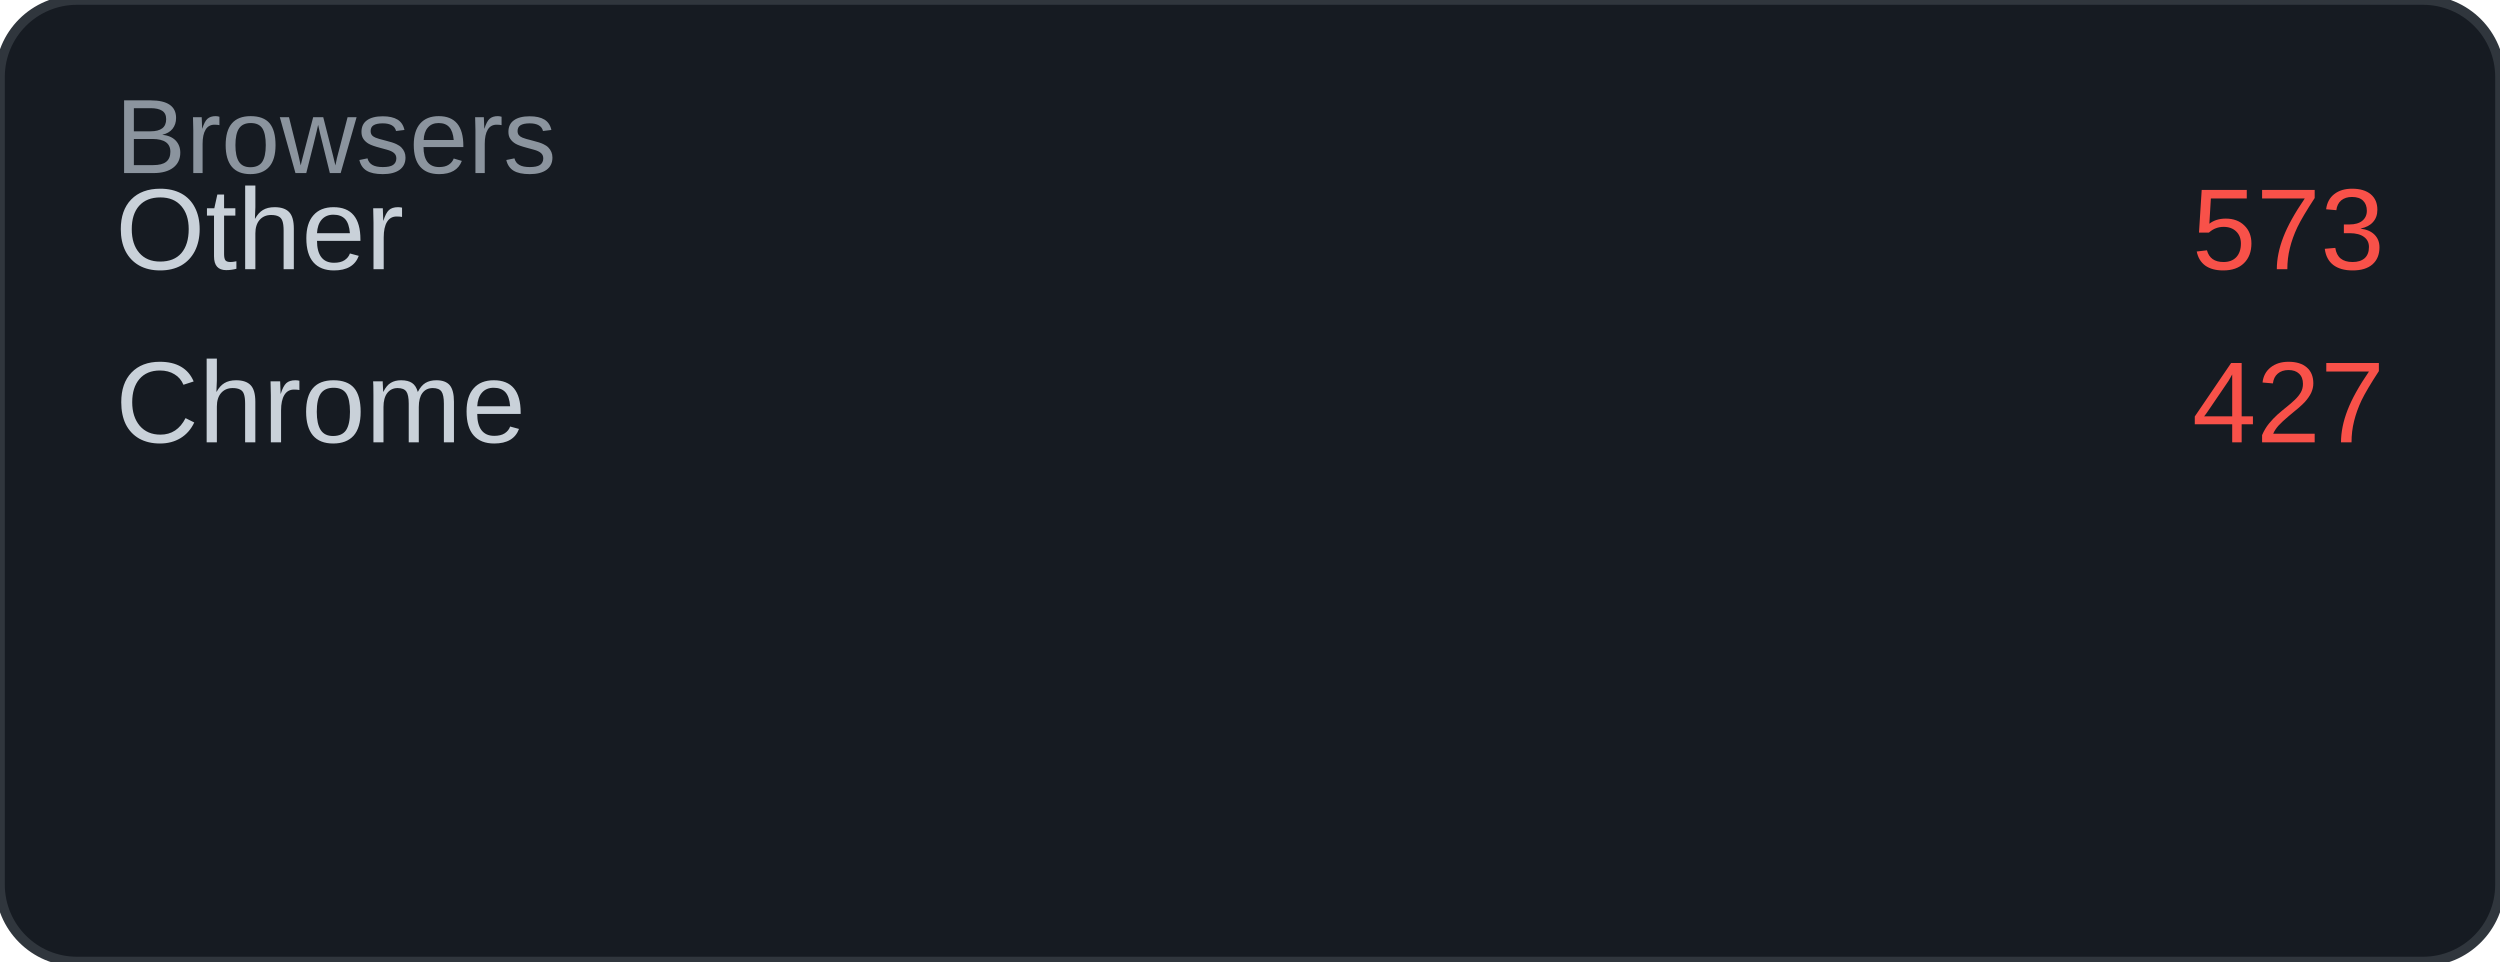
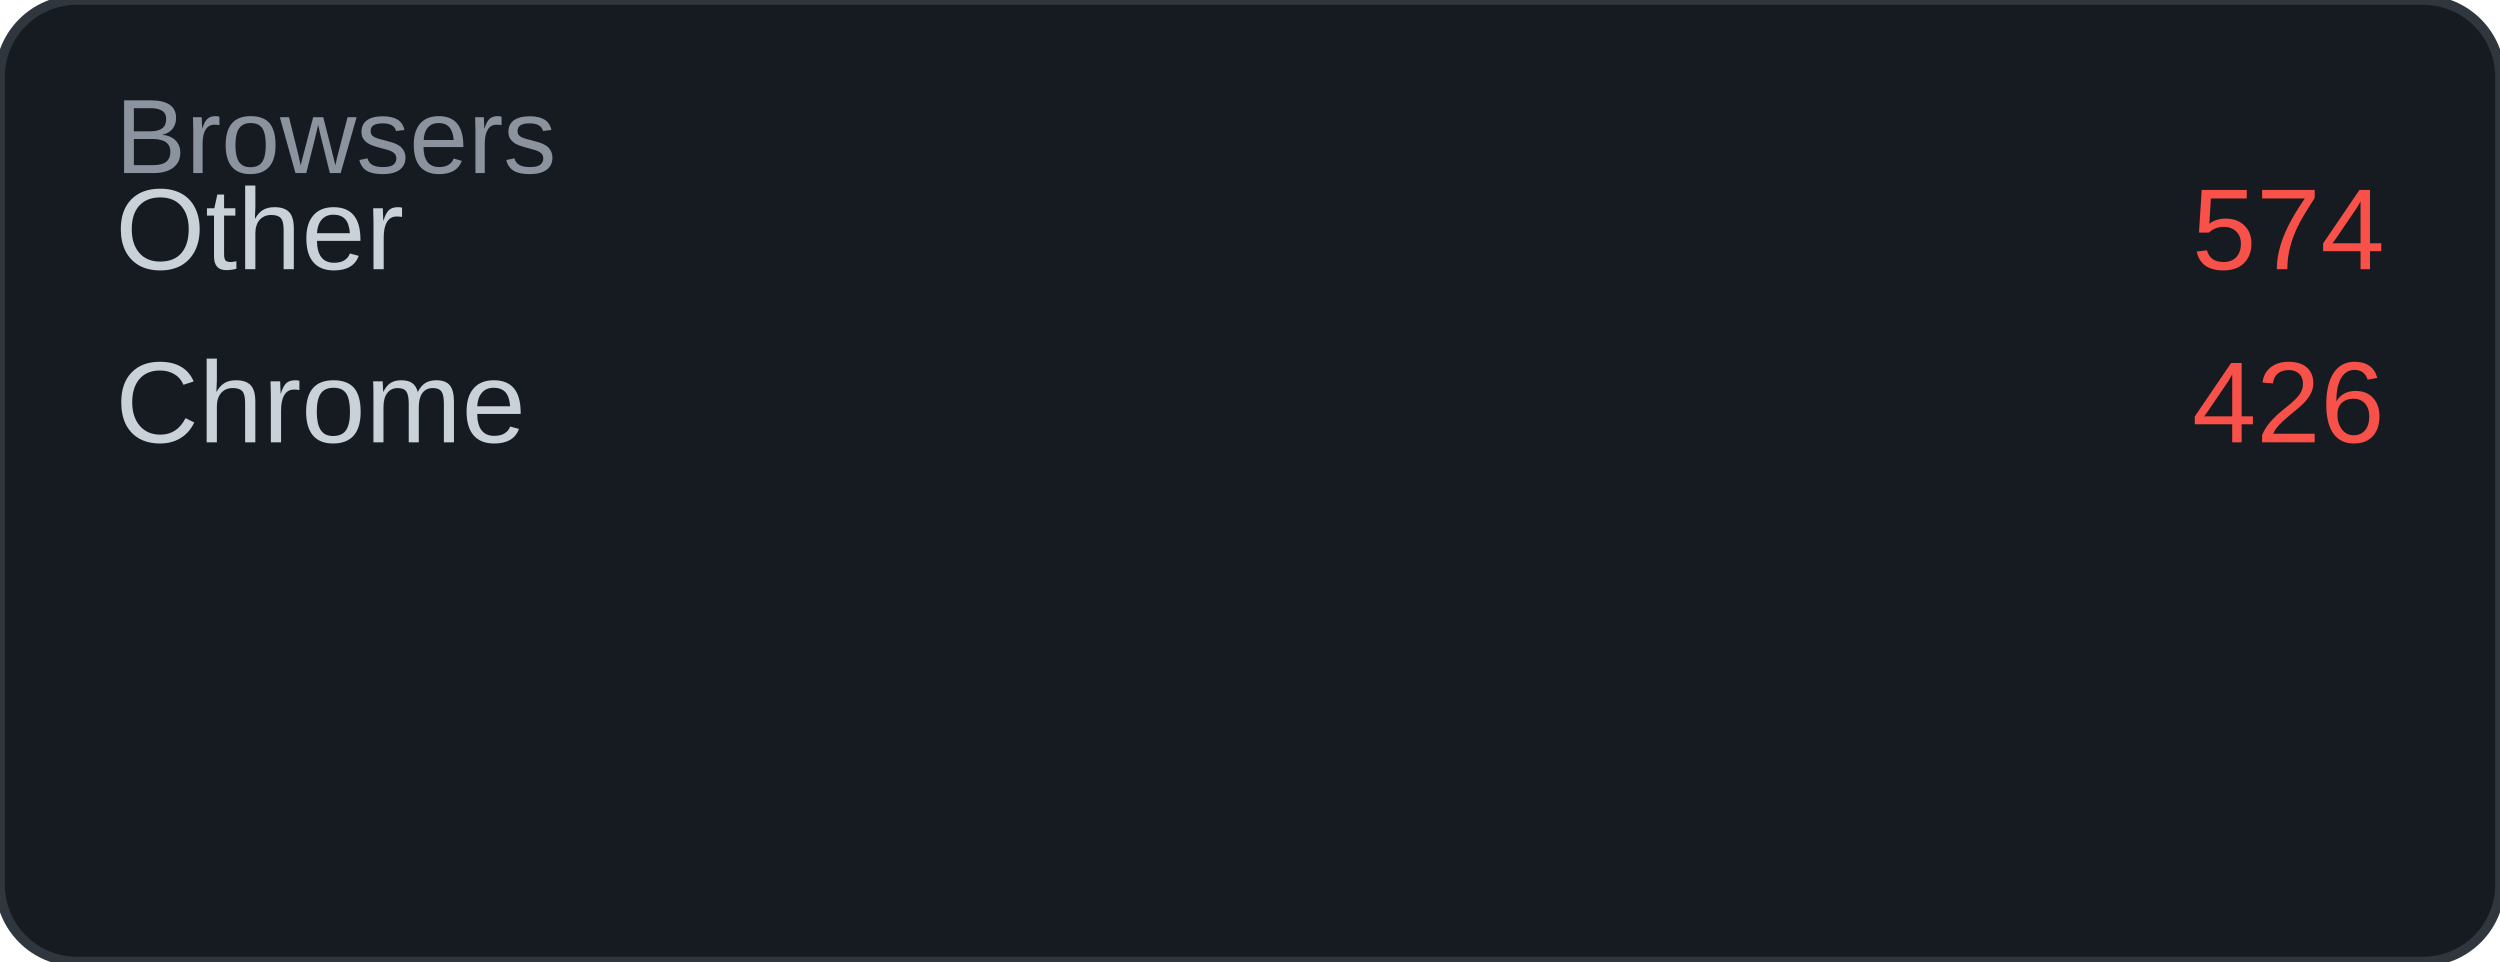
<svg xmlns="http://www.w3.org/2000/svg" width="260" height="100" viewBox="0 0 260 100">
  <rect width="260" height="100" rx="8" fill="#161b22" />
  <rect width="260" height="100" rx="8" fill="none" stroke="#30363d" stroke-width="1" />
  <text x="12" y="18" font-family="Arial, sans-serif" font-size="11" fill="#8b949e">Browsers</text>
  <text x="12" y="28" font-family="Arial, sans-serif" font-size="12" fill="#c9d1d9">Other</text>
-   <text x="248" y="28" font-family="Arial, sans-serif" font-size="12" fill="#f85149" text-anchor="end">573</text>
+   <text x="248" y="28" font-family="Arial, sans-serif" font-size="12" fill="#f85149" text-anchor="end">574</text>
  <text x="12" y="46" font-family="Arial, sans-serif" font-size="12" fill="#c9d1d9">Chrome</text>
-   <text x="248" y="46" font-family="Arial, sans-serif" font-size="12" fill="#f85149" text-anchor="end">427</text>
+   <text x="248" y="46" font-family="Arial, sans-serif" font-size="12" fill="#f85149" text-anchor="end">426</text>
</svg>
